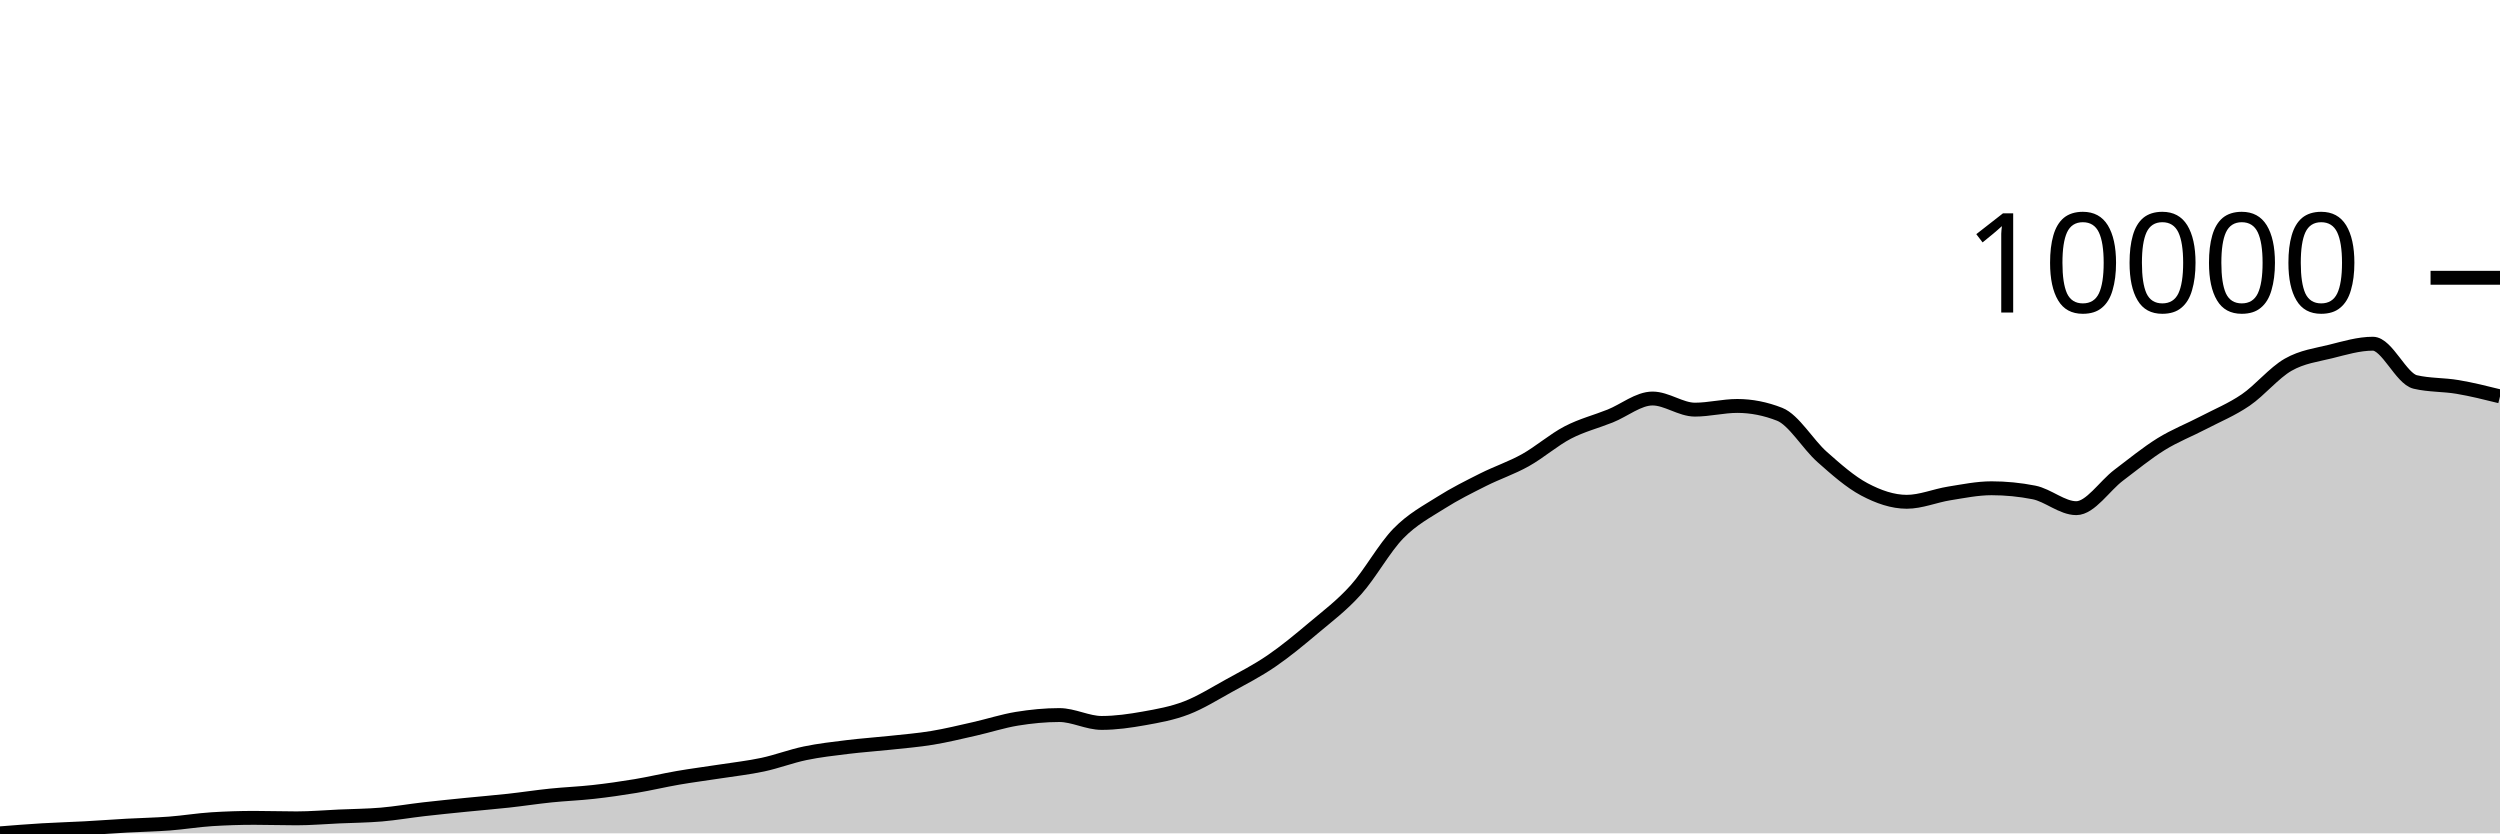
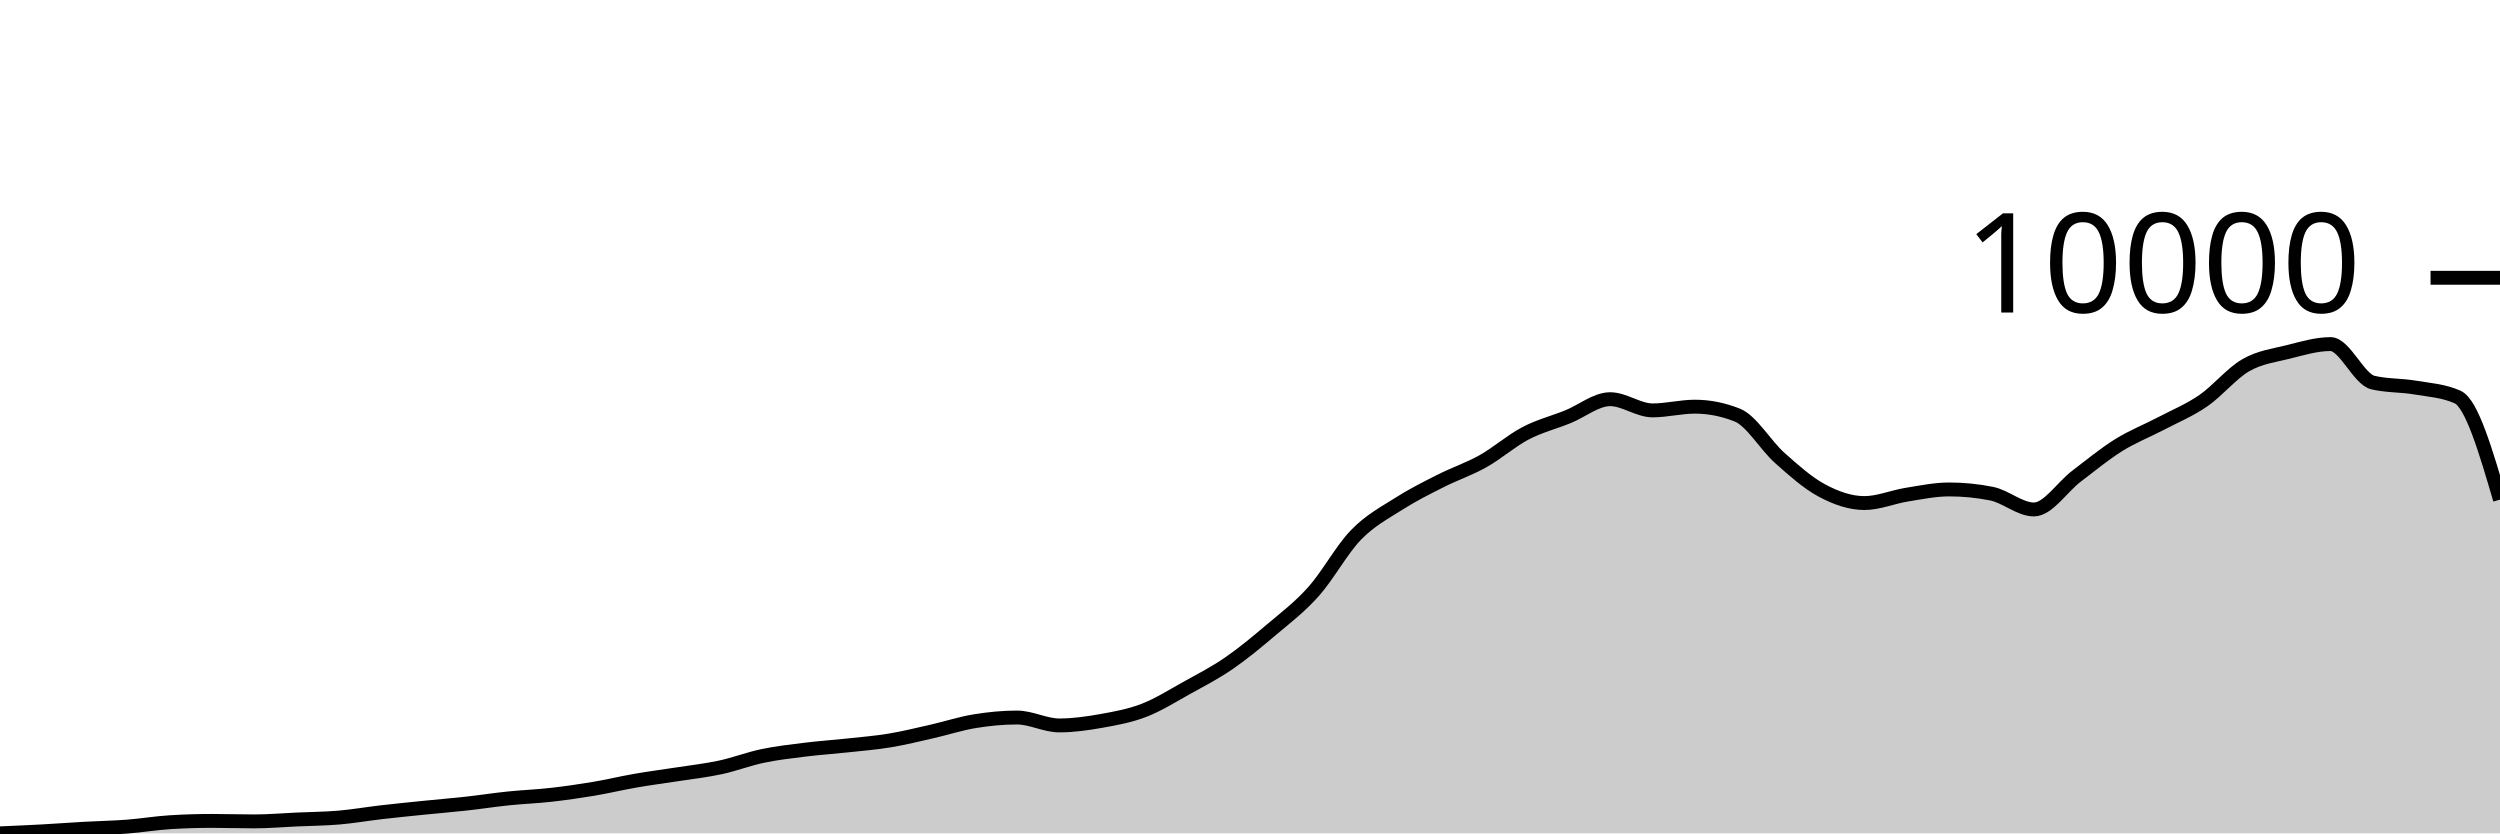
<svg xmlns="http://www.w3.org/2000/svg" viewBox="0 0 180 60">
  <g transform="translate(0,20)">
-     <path class="area" fill="rgba(0, 0, 0, 0.2)" d="M0,40C1.017,39.919,2.034,39.838,3.051,39.777C4.068,39.716,5.085,39.689,6.102,39.634C7.119,39.579,8.136,39.502,9.153,39.445C10.169,39.389,11.186,39.372,12.203,39.295C13.22,39.218,14.237,39.047,15.254,38.983C16.271,38.919,17.288,38.886,18.305,38.886C19.322,38.886,20.339,38.921,21.356,38.921C22.373,38.921,23.39,38.832,24.407,38.786C25.424,38.741,26.441,38.734,27.458,38.648C28.475,38.561,29.492,38.383,30.508,38.266C31.525,38.149,32.542,38.049,33.559,37.946C34.576,37.843,35.593,37.761,36.61,37.65C37.627,37.538,38.644,37.38,39.661,37.276C40.678,37.171,41.695,37.135,42.712,37.021C43.729,36.908,44.746,36.763,45.763,36.594C46.78,36.424,47.797,36.18,48.814,36.004C49.831,35.829,50.847,35.7,51.864,35.542C52.881,35.384,53.898,35.274,54.915,35.056C55.932,34.839,56.949,34.448,57.966,34.236C58.983,34.024,60,33.91,61.017,33.785C62.034,33.66,63.051,33.594,64.068,33.484C65.085,33.374,66.102,33.294,67.119,33.126C68.136,32.958,69.153,32.708,70.169,32.479C71.186,32.249,72.203,31.916,73.22,31.75C74.237,31.585,75.254,31.484,76.271,31.484C77.288,31.484,78.305,32.051,79.322,32.051C80.339,32.051,81.356,31.904,82.373,31.723C83.39,31.543,84.407,31.359,85.424,30.968C86.441,30.577,87.458,29.937,88.475,29.377C89.492,28.816,90.508,28.298,91.525,27.604C92.542,26.91,93.559,26.068,94.576,25.211C95.593,24.355,96.61,23.597,97.627,22.464C98.644,21.331,99.661,19.458,100.678,18.414C101.695,17.371,102.712,16.848,103.729,16.203C104.746,15.557,105.763,15.054,106.78,14.542C107.797,14.03,108.814,13.699,109.831,13.132C110.847,12.565,111.864,11.669,112.881,11.14C113.898,10.61,114.915,10.361,115.932,9.953C116.949,9.545,117.966,8.693,118.983,8.693C120,8.693,121.017,9.494,122.034,9.494C123.051,9.494,124.068,9.228,125.085,9.228C126.102,9.228,127.119,9.429,128.136,9.829C129.153,10.23,130.169,11.992,131.186,12.893C132.203,13.794,133.22,14.696,134.237,15.236C135.254,15.775,136.271,16.129,137.288,16.129C138.305,16.129,139.322,15.691,140.339,15.528C141.356,15.366,142.373,15.155,143.39,15.155C144.407,15.155,145.424,15.255,146.441,15.455C147.458,15.656,148.475,16.588,149.492,16.588C150.508,16.588,151.525,14.986,152.542,14.218C153.559,13.451,154.576,12.614,155.593,11.983C156.61,11.353,157.627,10.966,158.644,10.434C159.661,9.903,160.678,9.492,161.695,8.797C162.712,8.101,163.729,6.843,164.746,6.261C165.763,5.68,166.78,5.562,167.797,5.31C168.814,5.057,169.831,4.747,170.847,4.747C171.864,4.747,172.881,7.263,173.898,7.502C174.915,7.741,175.932,7.688,176.949,7.861C177.966,8.033,178.983,8.286,180,8.539L180,40C178.983,40,177.966,40,176.949,40C175.932,40,174.915,40,173.898,40C172.881,40,171.864,40,170.847,40C169.831,40,168.814,40,167.797,40C166.78,40,165.763,40,164.746,40C163.729,40,162.712,40,161.695,40C160.678,40,159.661,40,158.644,40C157.627,40,156.61,40,155.593,40C154.576,40,153.559,40,152.542,40C151.525,40,150.508,40,149.492,40C148.475,40,147.458,40,146.441,40C145.424,40,144.407,40,143.39,40C142.373,40,141.356,40,140.339,40C139.322,40,138.305,40,137.288,40C136.271,40,135.254,40,134.237,40C133.22,40,132.203,40,131.186,40C130.169,40,129.153,40,128.136,40C127.119,40,126.102,40,125.085,40C124.068,40,123.051,40,122.034,40C121.017,40,120,40,118.983,40C117.966,40,116.949,40,115.932,40C114.915,40,113.898,40,112.881,40C111.864,40,110.847,40,109.831,40C108.814,40,107.797,40,106.78,40C105.763,40,104.746,40,103.729,40C102.712,40,101.695,40,100.678,40C99.661,40,98.644,40,97.627,40C96.61,40,95.593,40,94.576,40C93.559,40,92.542,40,91.525,40C90.508,40,89.492,40,88.475,40C87.458,40,86.441,40,85.424,40C84.407,40,83.39,40,82.373,40C81.356,40,80.339,40,79.322,40C78.305,40,77.288,40,76.271,40C75.254,40,74.237,40,73.22,40C72.203,40,71.186,40,70.169,40C69.153,40,68.136,40,67.119,40C66.102,40,65.085,40,64.068,40C63.051,40,62.034,40,61.017,40C60,40,58.983,40,57.966,40C56.949,40,55.932,40,54.915,40C53.898,40,52.881,40,51.864,40C50.847,40,49.831,40,48.814,40C47.797,40,46.78,40,45.763,40C44.746,40,43.729,40,42.712,40C41.695,40,40.678,40,39.661,40C38.644,40,37.627,40,36.61,40C35.593,40,34.576,40,33.559,40C32.542,40,31.525,40,30.508,40C29.492,40,28.475,40,27.458,40C26.441,40,25.424,40,24.407,40C23.39,40,22.373,40,21.356,40C20.339,40,19.322,40,18.305,40C17.288,40,16.271,40,15.254,40C14.237,40,13.22,40,12.203,40C11.186,40,10.169,40,9.153,40C8.136,40,7.119,40,6.102,40C5.085,40,4.068,40,3.051,40C2.034,40,1.017,40,0,40Z" />
-     <path class="line" stroke="black" fill="none" d="M0,40C1.017,39.919,2.034,39.838,3.051,39.777C4.068,39.716,5.085,39.689,6.102,39.634C7.119,39.579,8.136,39.502,9.153,39.445C10.169,39.389,11.186,39.372,12.203,39.295C13.22,39.218,14.237,39.047,15.254,38.983C16.271,38.919,17.288,38.886,18.305,38.886C19.322,38.886,20.339,38.921,21.356,38.921C22.373,38.921,23.39,38.832,24.407,38.786C25.424,38.741,26.441,38.734,27.458,38.648C28.475,38.561,29.492,38.383,30.508,38.266C31.525,38.149,32.542,38.049,33.559,37.946C34.576,37.843,35.593,37.761,36.61,37.65C37.627,37.538,38.644,37.38,39.661,37.276C40.678,37.171,41.695,37.135,42.712,37.021C43.729,36.908,44.746,36.763,45.763,36.594C46.78,36.424,47.797,36.18,48.814,36.004C49.831,35.829,50.847,35.7,51.864,35.542C52.881,35.384,53.898,35.274,54.915,35.056C55.932,34.839,56.949,34.448,57.966,34.236C58.983,34.024,60,33.91,61.017,33.785C62.034,33.66,63.051,33.594,64.068,33.484C65.085,33.374,66.102,33.294,67.119,33.126C68.136,32.958,69.153,32.708,70.169,32.479C71.186,32.249,72.203,31.916,73.22,31.75C74.237,31.585,75.254,31.484,76.271,31.484C77.288,31.484,78.305,32.051,79.322,32.051C80.339,32.051,81.356,31.904,82.373,31.723C83.39,31.543,84.407,31.359,85.424,30.968C86.441,30.577,87.458,29.937,88.475,29.377C89.492,28.816,90.508,28.298,91.525,27.604C92.542,26.91,93.559,26.068,94.576,25.211C95.593,24.355,96.61,23.597,97.627,22.464C98.644,21.331,99.661,19.458,100.678,18.414C101.695,17.371,102.712,16.848,103.729,16.203C104.746,15.557,105.763,15.054,106.78,14.542C107.797,14.03,108.814,13.699,109.831,13.132C110.847,12.565,111.864,11.669,112.881,11.14C113.898,10.61,114.915,10.361,115.932,9.953C116.949,9.545,117.966,8.693,118.983,8.693C120,8.693,121.017,9.494,122.034,9.494C123.051,9.494,124.068,9.228,125.085,9.228C126.102,9.228,127.119,9.429,128.136,9.829C129.153,10.23,130.169,11.992,131.186,12.893C132.203,13.794,133.22,14.696,134.237,15.236C135.254,15.775,136.271,16.129,137.288,16.129C138.305,16.129,139.322,15.691,140.339,15.528C141.356,15.366,142.373,15.155,143.39,15.155C144.407,15.155,145.424,15.255,146.441,15.455C147.458,15.656,148.475,16.588,149.492,16.588C150.508,16.588,151.525,14.986,152.542,14.218C153.559,13.451,154.576,12.614,155.593,11.983C156.61,11.353,157.627,10.966,158.644,10.434C159.661,9.903,160.678,9.492,161.695,8.797C162.712,8.101,163.729,6.843,164.746,6.261C165.763,5.68,166.78,5.562,167.797,5.31C168.814,5.057,169.831,4.747,170.847,4.747C171.864,4.747,172.881,7.263,173.898,7.502C174.915,7.741,175.932,7.688,176.949,7.861C177.966,8.033,178.983,8.286,180,8.539" />
+     <path class="area" fill="rgba(0, 0, 0, 0.2)" d="M0,40C1.017,39.956,2.034,39.912,3.051,39.857C4.068,39.801,5.085,39.724,6.102,39.667C7.119,39.61,8.136,39.593,9.153,39.516C10.169,39.438,11.186,39.266,12.203,39.202C13.22,39.137,14.237,39.105,15.254,39.105C16.271,39.105,17.288,39.14,18.305,39.14C19.322,39.14,20.339,39.05,21.356,39.004C22.373,38.958,23.39,38.952,24.407,38.865C25.424,38.777,26.441,38.599,27.458,38.481C28.475,38.364,29.492,38.263,30.508,38.159C31.525,38.056,32.542,37.973,33.559,37.861C34.576,37.749,35.593,37.59,36.61,37.485C37.627,37.38,38.644,37.344,39.661,37.229C40.678,37.115,41.695,36.97,42.712,36.799C43.729,36.629,44.746,36.383,45.763,36.207C46.78,36.03,47.797,35.9,48.814,35.742C49.831,35.583,50.847,35.472,51.864,35.253C52.881,35.034,53.898,34.641,54.915,34.428C55.932,34.215,56.949,34.101,57.966,33.975C58.983,33.849,60,33.783,61.017,33.672C62.034,33.562,63.051,33.481,64.068,33.312C65.085,33.143,66.102,32.892,67.119,32.661C68.136,32.43,69.153,32.095,70.169,31.929C71.186,31.762,72.203,31.661,73.22,31.661C74.237,31.661,75.254,32.231,76.271,32.231C77.288,32.231,78.305,32.083,79.322,31.902C80.339,31.72,81.356,31.535,82.373,31.142C83.39,30.749,84.407,30.106,85.424,29.542C86.441,28.978,87.458,28.457,88.475,27.759C89.492,27.061,90.508,26.215,91.525,25.353C92.542,24.492,93.559,23.73,94.576,22.59C95.593,21.451,96.61,19.567,97.627,18.518C98.644,17.468,99.661,16.943,100.678,16.294C101.695,15.645,102.712,15.138,103.729,14.624C104.746,14.109,105.763,13.776,106.78,13.205C107.797,12.635,108.814,11.735,109.831,11.202C110.847,10.669,111.864,10.419,112.881,10.009C113.898,9.599,114.915,8.742,115.932,8.742C116.949,8.742,117.966,9.548,118.983,9.548C120,9.548,121.017,9.28,122.034,9.28C123.051,9.28,124.068,9.482,125.085,9.885C126.102,10.288,127.119,12.059,128.136,12.965C129.153,13.871,130.169,14.779,131.186,15.321C132.203,15.864,133.22,16.22,134.237,16.22C135.254,16.22,136.271,15.779,137.288,15.616C138.305,15.452,139.322,15.24,140.339,15.24C141.356,15.24,142.373,15.341,143.39,15.542C144.407,15.743,145.424,16.681,146.441,16.681C147.458,16.681,148.475,15.07,149.492,14.298C150.508,13.526,151.525,12.685,152.542,12.051C153.559,11.417,154.576,11.027,155.593,10.493C156.61,9.959,157.627,9.546,158.644,8.846C159.661,8.147,160.678,6.881,161.695,6.297C162.712,5.712,163.729,5.593,164.746,5.34C165.763,5.086,166.78,4.774,167.797,4.774C168.814,4.774,169.831,7.304,170.847,7.544C171.864,7.785,172.881,7.731,173.898,7.905C174.915,8.078,175.932,8.132,176.949,8.587C177.966,9.041,178.983,12.507,180,15.972L180,40C178.983,40,177.966,40,176.949,40C175.932,40,174.915,40,173.898,40C172.881,40,171.864,40,170.847,40C169.831,40,168.814,40,167.797,40C166.78,40,165.763,40,164.746,40C163.729,40,162.712,40,161.695,40C160.678,40,159.661,40,158.644,40C157.627,40,156.61,40,155.593,40C154.576,40,153.559,40,152.542,40C151.525,40,150.508,40,149.492,40C148.475,40,147.458,40,146.441,40C145.424,40,144.407,40,143.39,40C142.373,40,141.356,40,140.339,40C139.322,40,138.305,40,137.288,40C136.271,40,135.254,40,134.237,40C133.22,40,132.203,40,131.186,40C130.169,40,129.153,40,128.136,40C127.119,40,126.102,40,125.085,40C124.068,40,123.051,40,122.034,40C121.017,40,120,40,118.983,40C117.966,40,116.949,40,115.932,40C114.915,40,113.898,40,112.881,40C111.864,40,110.847,40,109.831,40C108.814,40,107.797,40,106.78,40C105.763,40,104.746,40,103.729,40C102.712,40,101.695,40,100.678,40C99.661,40,98.644,40,97.627,40C96.61,40,95.593,40,94.576,40C93.559,40,92.542,40,91.525,40C90.508,40,89.492,40,88.475,40C87.458,40,86.441,40,85.424,40C84.407,40,83.39,40,82.373,40C81.356,40,80.339,40,79.322,40C78.305,40,77.288,40,76.271,40C75.254,40,74.237,40,73.22,40C72.203,40,71.186,40,70.169,40C69.153,40,68.136,40,67.119,40C66.102,40,65.085,40,64.068,40C63.051,40,62.034,40,61.017,40C60,40,58.983,40,57.966,40C56.949,40,55.932,40,54.915,40C53.898,40,52.881,40,51.864,40C50.847,40,49.831,40,48.814,40C47.797,40,46.78,40,45.763,40C44.746,40,43.729,40,42.712,40C41.695,40,40.678,40,39.661,40C38.644,40,37.627,40,36.61,40C35.593,40,34.576,40,33.559,40C32.542,40,31.525,40,30.508,40C29.492,40,28.475,40,27.458,40C26.441,40,25.424,40,24.407,40C23.39,40,22.373,40,21.356,40C20.339,40,19.322,40,18.305,40C17.288,40,16.271,40,15.254,40C14.237,40,13.22,40,12.203,40C11.186,40,10.169,40,9.153,40C8.136,40,7.119,40,6.102,40C5.085,40,4.068,40,3.051,40C2.034,40,1.017,40,0,40Z" />
+     <path class="line" stroke="black" fill="none" d="M0,40C1.017,39.956,2.034,39.912,3.051,39.857C4.068,39.801,5.085,39.724,6.102,39.667C7.119,39.61,8.136,39.593,9.153,39.516C10.169,39.438,11.186,39.266,12.203,39.202C13.22,39.137,14.237,39.105,15.254,39.105C16.271,39.105,17.288,39.14,18.305,39.14C19.322,39.14,20.339,39.05,21.356,39.004C22.373,38.958,23.39,38.952,24.407,38.865C25.424,38.777,26.441,38.599,27.458,38.481C28.475,38.364,29.492,38.263,30.508,38.159C31.525,38.056,32.542,37.973,33.559,37.861C34.576,37.749,35.593,37.59,36.61,37.485C37.627,37.38,38.644,37.344,39.661,37.229C40.678,37.115,41.695,36.97,42.712,36.799C43.729,36.629,44.746,36.383,45.763,36.207C46.78,36.03,47.797,35.9,48.814,35.742C49.831,35.583,50.847,35.472,51.864,35.253C52.881,35.034,53.898,34.641,54.915,34.428C55.932,34.215,56.949,34.101,57.966,33.975C58.983,33.849,60,33.783,61.017,33.672C62.034,33.562,63.051,33.481,64.068,33.312C65.085,33.143,66.102,32.892,67.119,32.661C68.136,32.43,69.153,32.095,70.169,31.929C71.186,31.762,72.203,31.661,73.22,31.661C74.237,31.661,75.254,32.231,76.271,32.231C77.288,32.231,78.305,32.083,79.322,31.902C80.339,31.72,81.356,31.535,82.373,31.142C83.39,30.749,84.407,30.106,85.424,29.542C86.441,28.978,87.458,28.457,88.475,27.759C89.492,27.061,90.508,26.215,91.525,25.353C92.542,24.492,93.559,23.73,94.576,22.59C95.593,21.451,96.61,19.567,97.627,18.518C98.644,17.468,99.661,16.943,100.678,16.294C101.695,15.645,102.712,15.138,103.729,14.624C104.746,14.109,105.763,13.776,106.78,13.205C107.797,12.635,108.814,11.735,109.831,11.202C110.847,10.669,111.864,10.419,112.881,10.009C113.898,9.599,114.915,8.742,115.932,8.742C116.949,8.742,117.966,9.548,118.983,9.548C120,9.548,121.017,9.28,122.034,9.28C123.051,9.28,124.068,9.482,125.085,9.885C126.102,10.288,127.119,12.059,128.136,12.965C129.153,13.871,130.169,14.779,131.186,15.321C132.203,15.864,133.22,16.22,134.237,16.22C135.254,16.22,136.271,15.779,137.288,15.616C138.305,15.452,139.322,15.24,140.339,15.24C141.356,15.24,142.373,15.341,143.39,15.542C144.407,15.743,145.424,16.681,146.441,16.681C147.458,16.681,148.475,15.07,149.492,14.298C150.508,13.526,151.525,12.685,152.542,12.051C153.559,11.417,154.576,11.027,155.593,10.493C156.61,9.959,157.627,9.546,158.644,8.846C159.661,8.147,160.678,6.881,161.695,6.297C162.712,5.712,163.729,5.593,164.746,5.34C165.763,5.086,166.78,4.774,167.797,4.774C168.814,4.774,169.831,7.304,170.847,7.544C171.864,7.785,172.881,7.731,173.898,7.905C174.915,8.078,175.932,8.132,176.949,8.587C177.966,9.041,178.983,12.507,180,15.972" />
    <path class="axis-ceiling" stroke-width="1" stroke="black" fill="none" d="M175,0L180,0" />
    <text class="axis-ceiling-label" font-family="sans-serif" text-anchor="end" font-size="10px" x="170" y="2.5">10000</text>
  </g>
</svg>
